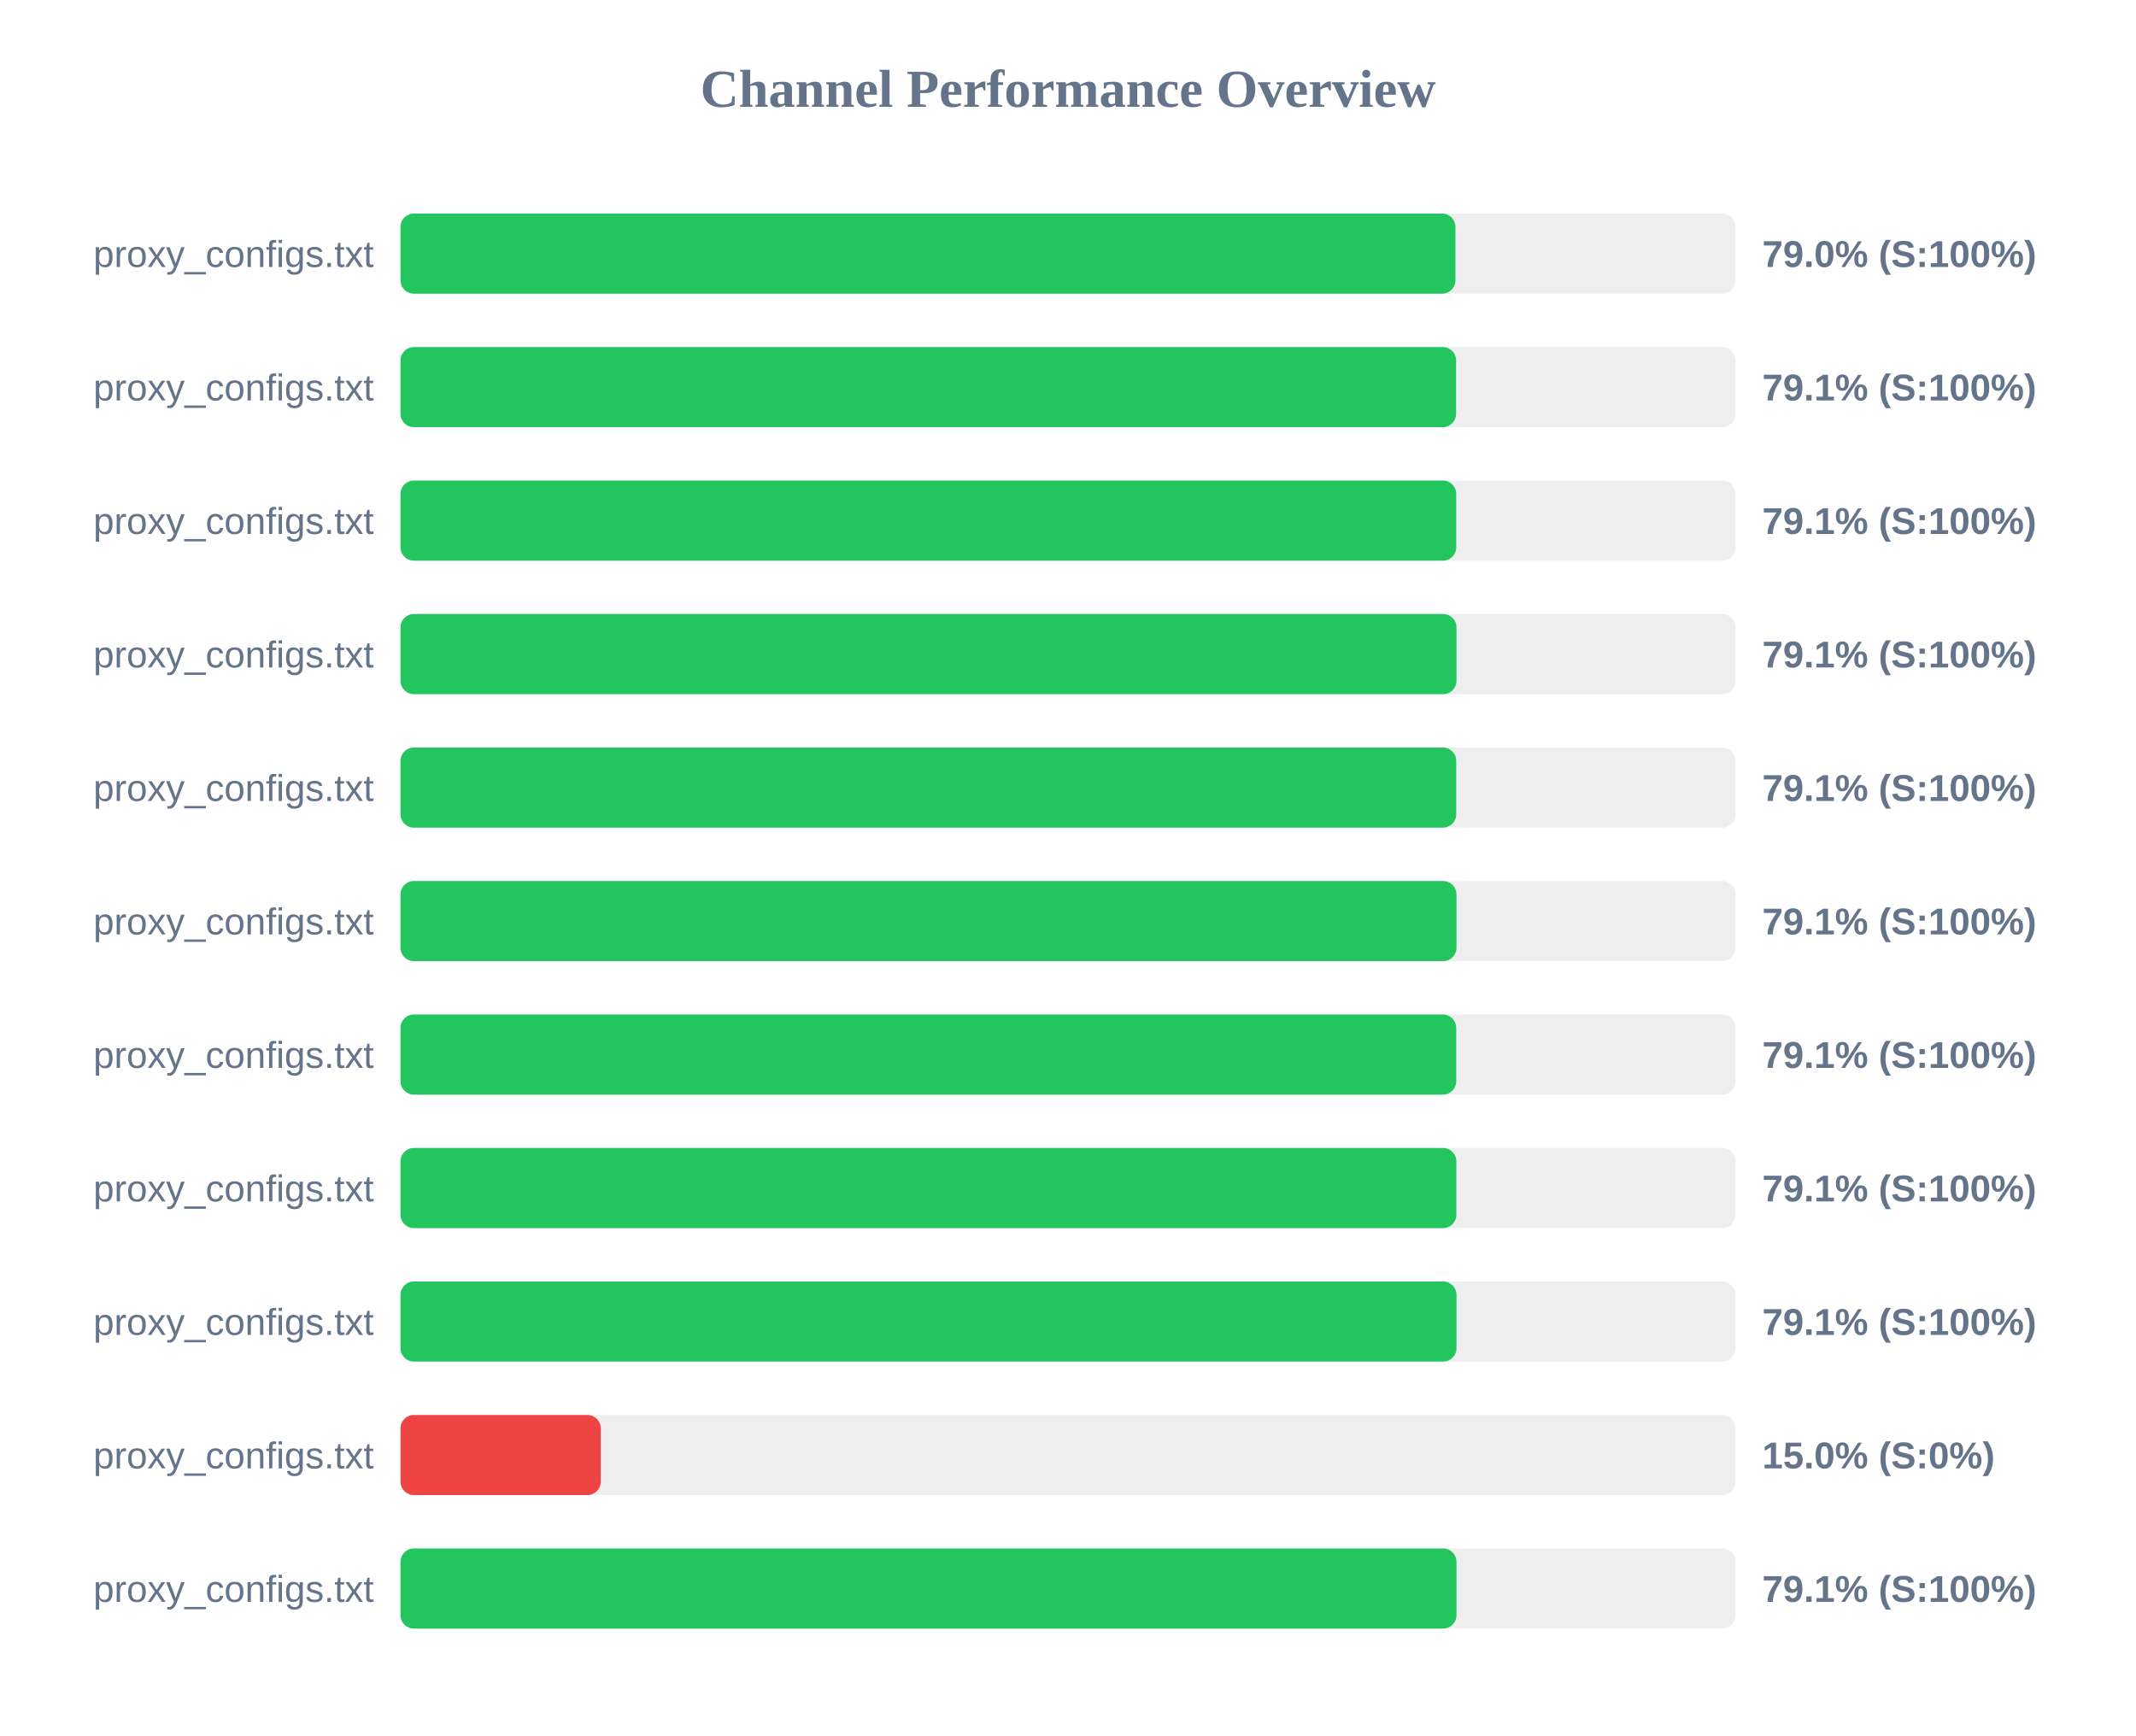
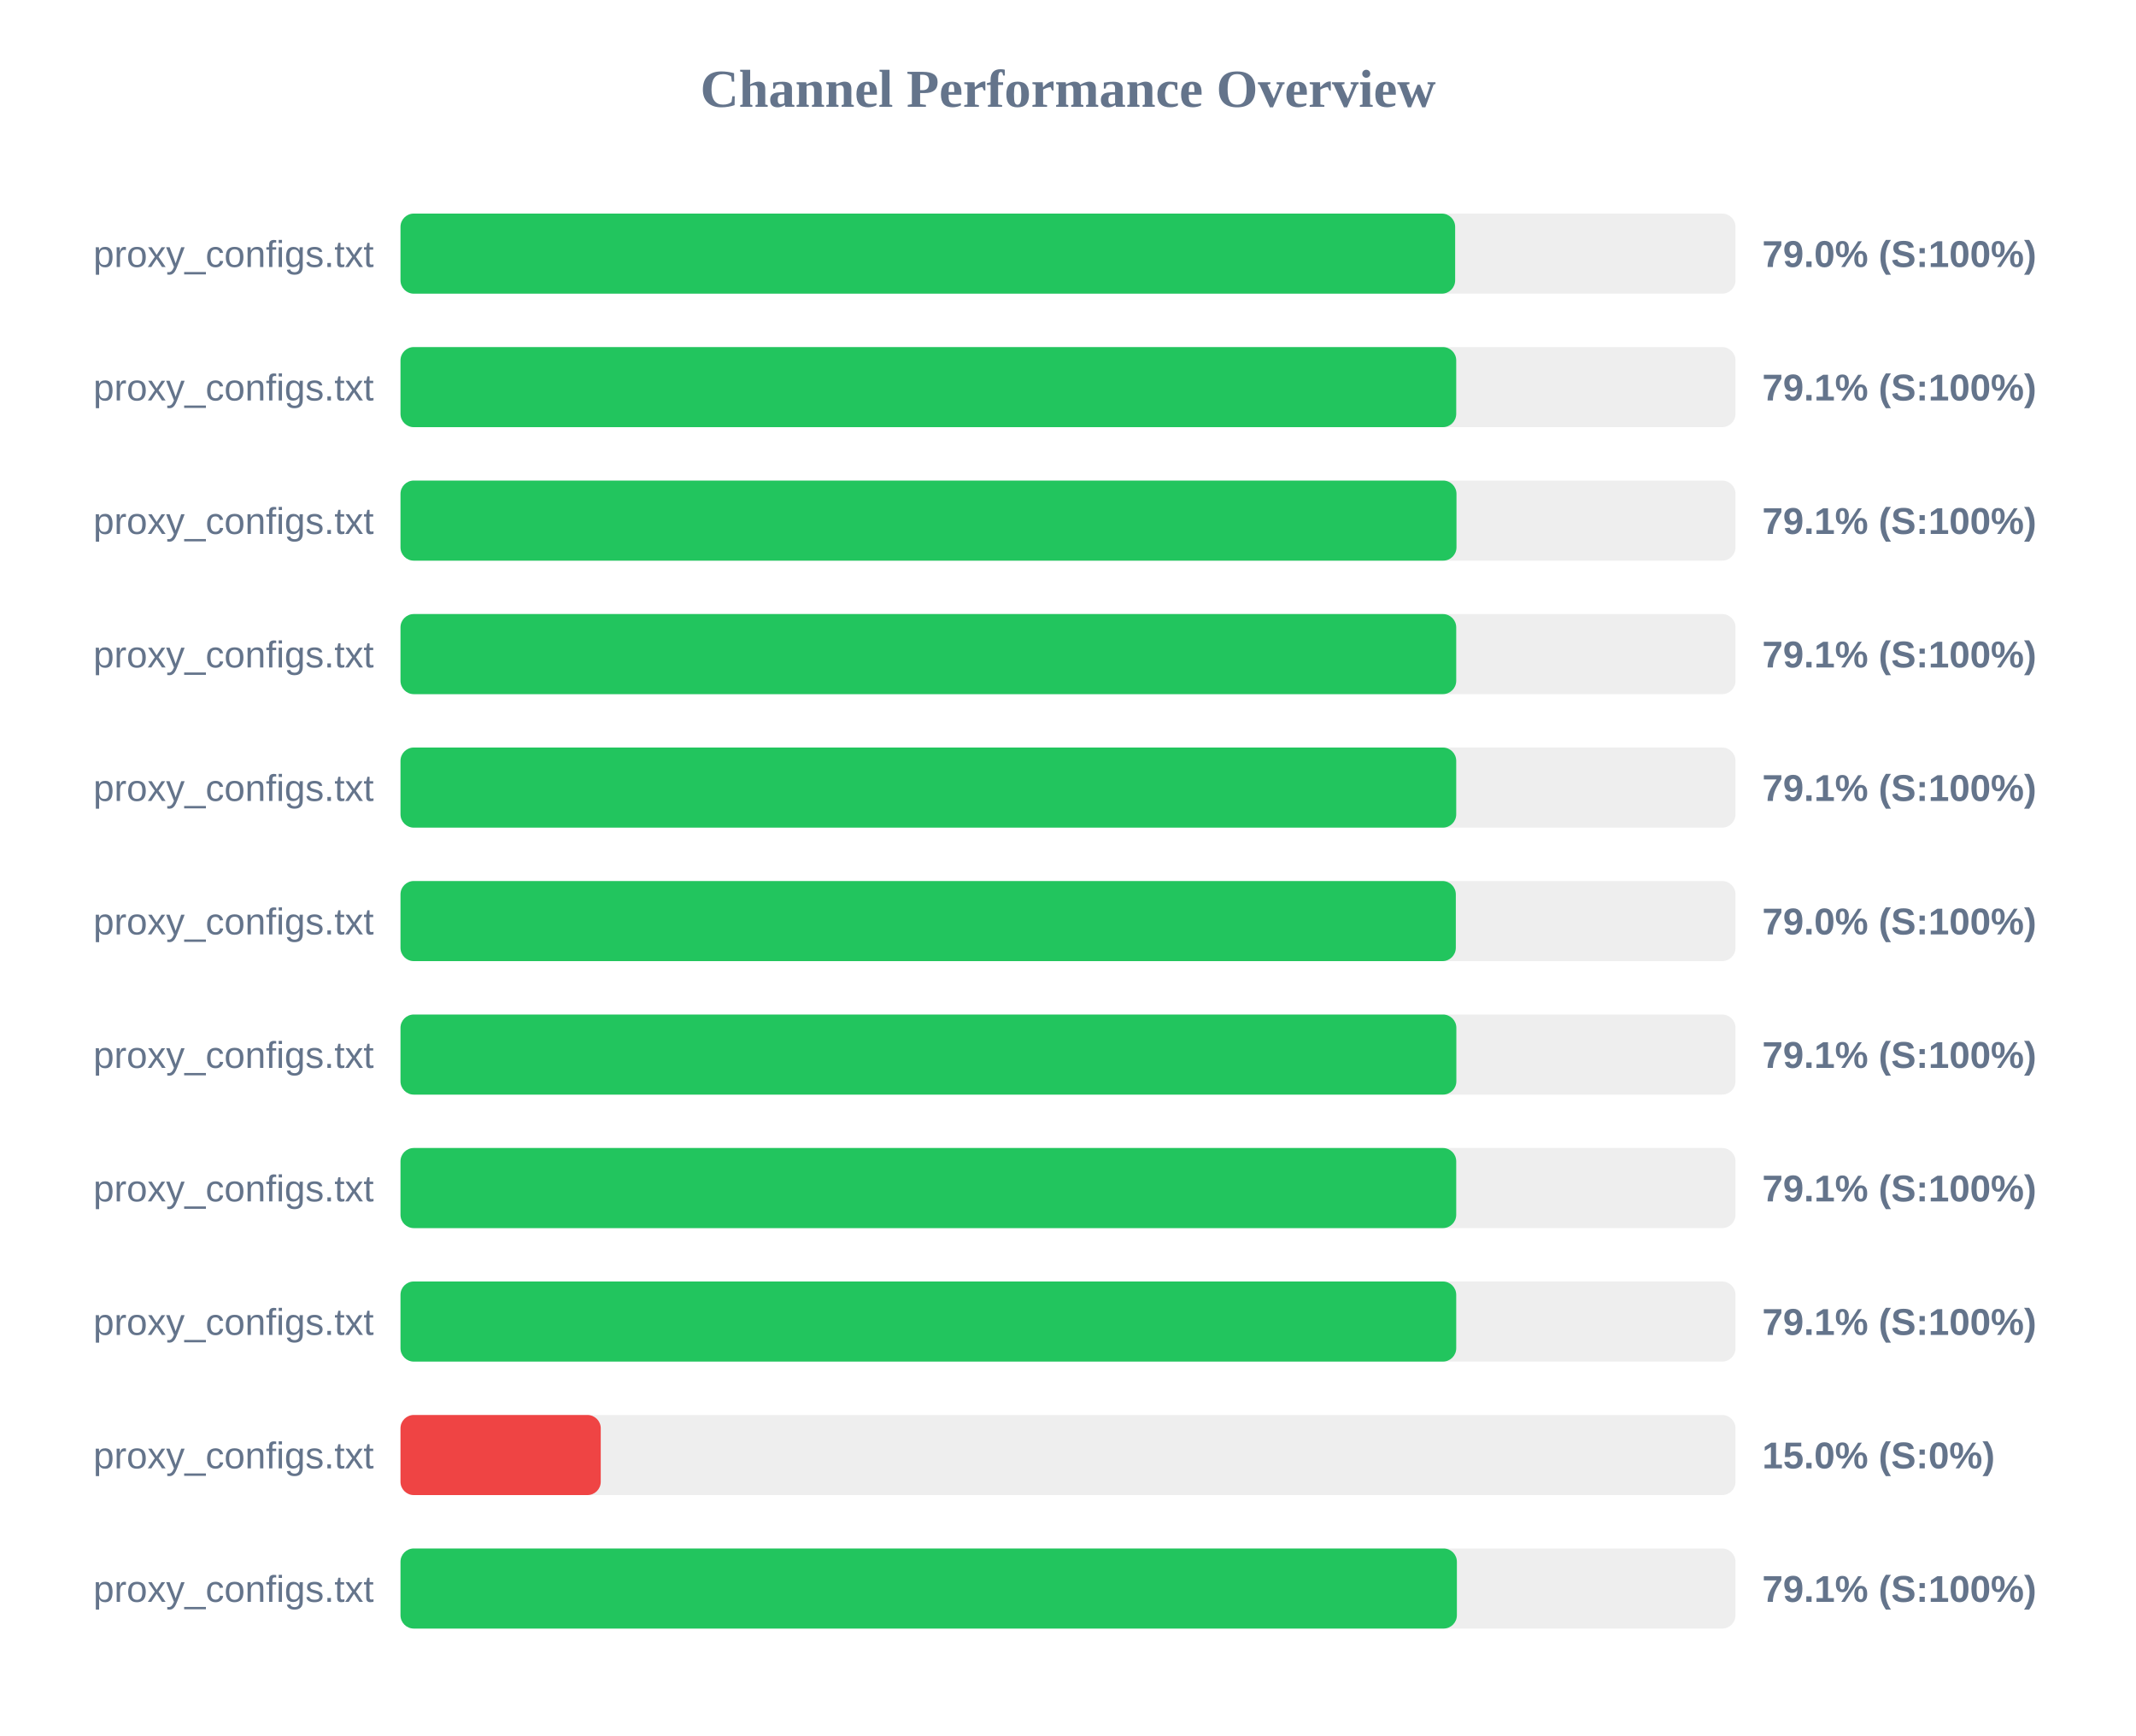
<svg xmlns="http://www.w3.org/2000/svg" width="800" height="650" version="1.1">
  <style>
        .row { font: 14px Arial; fill: #64748b; }
        .score { font: bold 14px Arial; fill: #64748b; }
    </style>
  <text x="400" y="40" text-anchor="middle" font-size="20px" font-weight="bold" fill="#64748b">Channel Performance Overview</text>
  <rect x="150" y="80" width="500" height="30" fill="#eee" rx="5" />
-   <rect x="150" y="80" width="395.1" height="30" fill="#22c55e" rx="5" />
+   <rect x="150" y="80" width="395.0" height="30" fill="#22c55e" rx="5" />
  <text x="140" y="100" text-anchor="end" class="row">proxy_configs.txt</text>
  <text x="660" y="100" text-anchor="start" class="score">79.0% (S:100%)</text>
  <rect x="150" y="130" width="500" height="30" fill="#eee" rx="5" />
-   <rect x="150" y="130" width="395.35" height="30" fill="#22c55e" rx="5" />
+   <rect x="150" y="130" width="395.4" height="30" fill="#22c55e" rx="5" />
  <text x="140" y="150" text-anchor="end" class="row">proxy_configs.txt</text>
  <text x="660" y="150" text-anchor="start" class="score">79.1% (S:100%)</text>
  <rect x="150" y="180" width="500" height="30" fill="#eee" rx="5" />
-   <rect x="150" y="180" width="395.4" height="30" fill="#22c55e" rx="5" />
+   <rect x="150" y="180" width="395.5" height="30" fill="#22c55e" rx="5" />
  <text x="140" y="200" text-anchor="end" class="row">proxy_configs.txt</text>
  <text x="660" y="200" text-anchor="start" class="score">79.1% (S:100%)</text>
  <rect x="150" y="230" width="500" height="30" fill="#eee" rx="5" />
-   <rect x="150" y="230" width="395.5" height="30" fill="#22c55e" rx="5" />
+   <rect x="150" y="230" width="395.4" height="30" fill="#22c55e" rx="5" />
  <text x="140" y="250" text-anchor="end" class="row">proxy_configs.txt</text>
  <text x="660" y="250" text-anchor="start" class="score">79.1% (S:100%)</text>
  <rect x="150" y="280" width="500" height="30" fill="#eee" rx="5" />
  <rect x="150" y="280" width="395.4" height="30" fill="#22c55e" rx="5" />
  <text x="140" y="300" text-anchor="end" class="row">proxy_configs.txt</text>
  <text x="660" y="300" text-anchor="start" class="score">79.1% (S:100%)</text>
  <rect x="150" y="330" width="500" height="30" fill="#eee" rx="5" />
-   <rect x="150" y="330" width="395.5" height="30" fill="#22c55e" rx="5" />
+   <rect x="150" y="330" width="395.25" height="30" fill="#22c55e" rx="5" />
  <text x="140" y="350" text-anchor="end" class="row">proxy_configs.txt</text>
-   <text x="660" y="350" text-anchor="start" class="score">79.1% (S:100%)</text>
+   <text x="660" y="350" text-anchor="start" class="score">79.0% (S:100%)</text>
  <rect x="150" y="380" width="500" height="30" fill="#eee" rx="5" />
-   <rect x="150" y="380" width="395.4" height="30" fill="#22c55e" rx="5" />
+   <rect x="150" y="380" width="395.45" height="30" fill="#22c55e" rx="5" />
  <text x="140" y="400" text-anchor="end" class="row">proxy_configs.txt</text>
  <text x="660" y="400" text-anchor="start" class="score">79.1% (S:100%)</text>
  <rect x="150" y="430" width="500" height="30" fill="#eee" rx="5" />
-   <rect x="150" y="430" width="395.45" height="30" fill="#22c55e" rx="5" />
+   <rect x="150" y="430" width="395.4" height="30" fill="#22c55e" rx="5" />
  <text x="140" y="450" text-anchor="end" class="row">proxy_configs.txt</text>
  <text x="660" y="450" text-anchor="start" class="score">79.1% (S:100%)</text>
  <rect x="150" y="480" width="500" height="30" fill="#eee" rx="5" />
-   <rect x="150" y="480" width="395.5" height="30" fill="#22c55e" rx="5" />
+   <rect x="150" y="480" width="395.4" height="30" fill="#22c55e" rx="5" />
  <text x="140" y="500" text-anchor="end" class="row">proxy_configs.txt</text>
  <text x="660" y="500" text-anchor="start" class="score">79.1% (S:100%)</text>
  <rect x="150" y="530" width="500" height="30" fill="#eee" rx="5" />
  <rect x="150" y="530" width="75.0" height="30" fill="#ef4444" rx="5" />
  <text x="140" y="550" text-anchor="end" class="row">proxy_configs.txt</text>
  <text x="660" y="550" text-anchor="start" class="score">15.0% (S:0%)</text>
  <rect x="150" y="580" width="500" height="30" fill="#eee" rx="5" />
-   <rect x="150" y="580" width="395.5" height="30" fill="#22c55e" rx="5" />
+   <rect x="150" y="580" width="395.65" height="30" fill="#22c55e" rx="5" />
  <text x="140" y="600" text-anchor="end" class="row">proxy_configs.txt</text>
  <text x="660" y="600" text-anchor="start" class="score">79.1% (S:100%)</text>
</svg>
